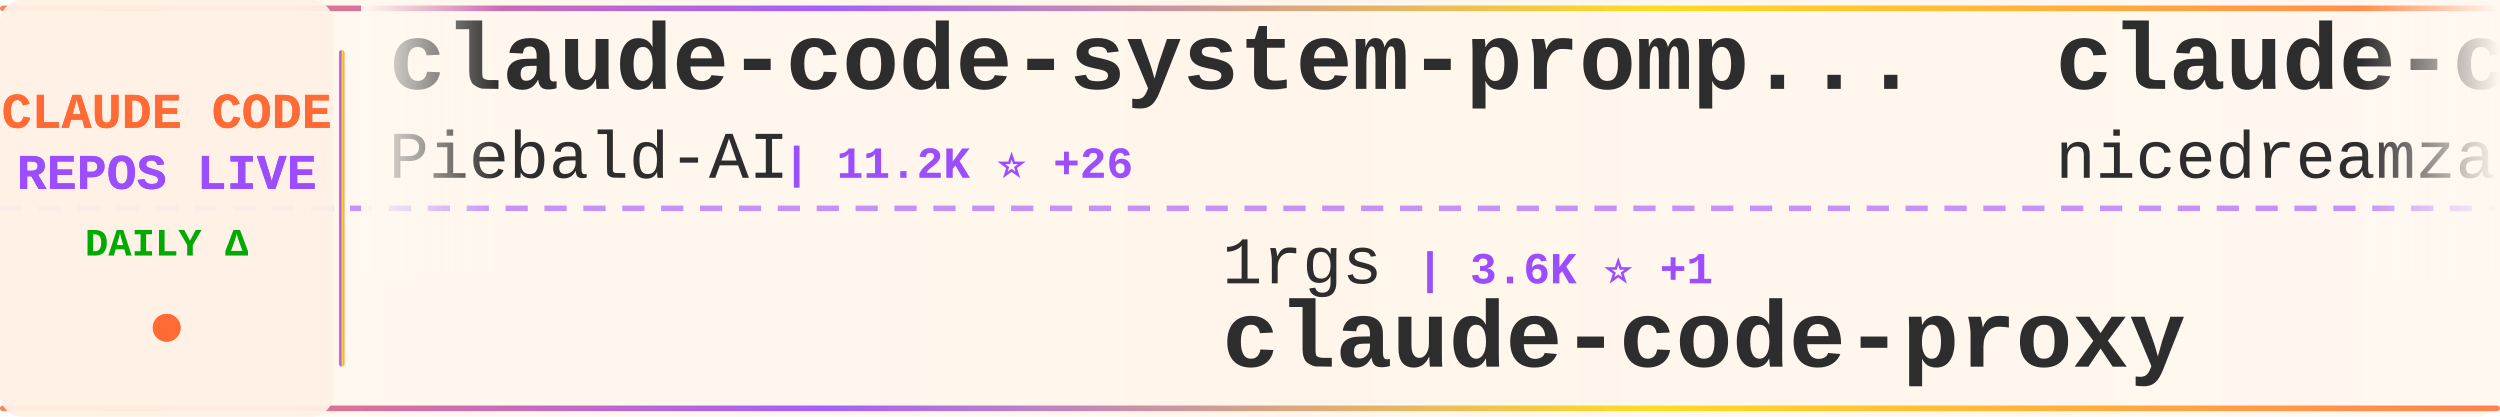
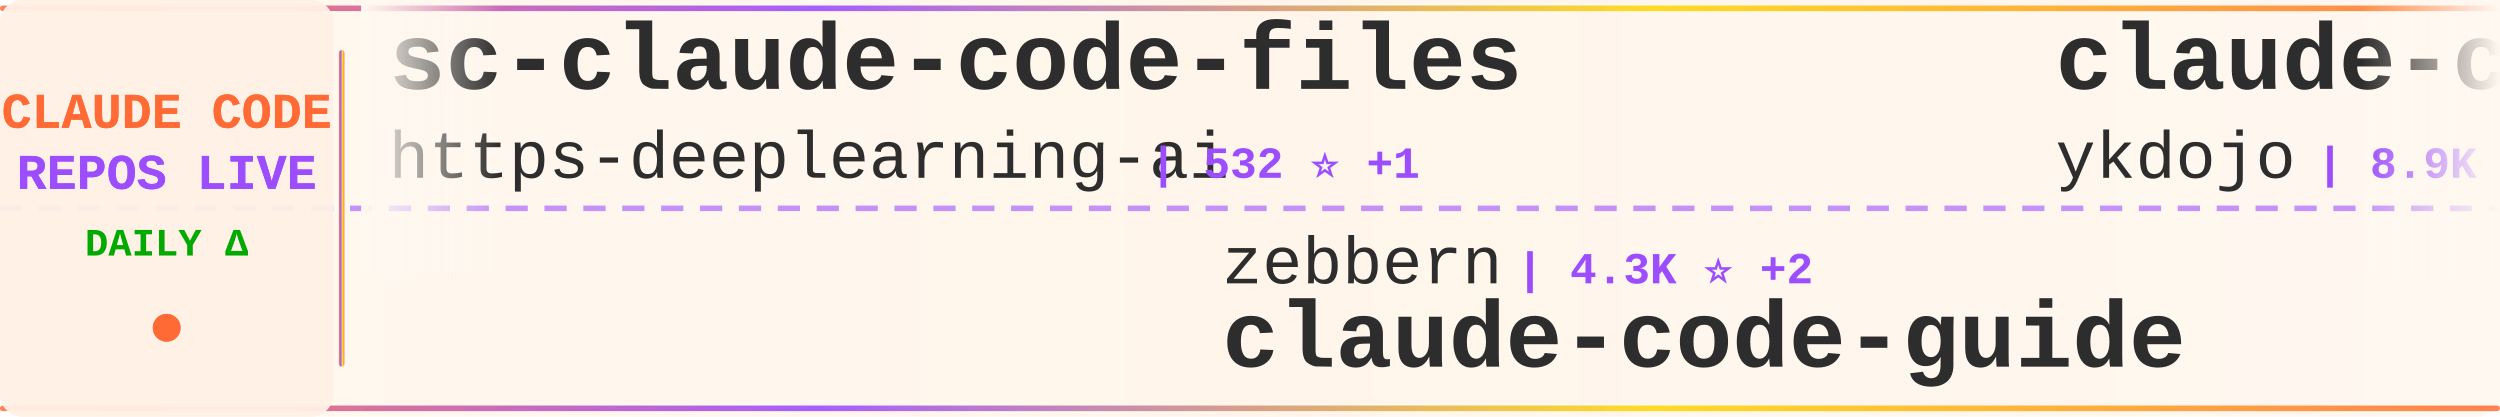
<svg xmlns="http://www.w3.org/2000/svg" width="900" height="150">
  <defs>
    <linearGradient id="tickerBg" x1="0%" y1="0%" x2="100%" y2="0%">
      <stop offset="0%" style="stop-color:#fff8f0;stop-opacity:0.98" />
      <stop offset="50%" style="stop-color:#fff5eb;stop-opacity:1" />
      <stop offset="100%" style="stop-color:#fff8f0;stop-opacity:0.98" />
    </linearGradient>
    <linearGradient id="borderGrad" x1="0%" y1="0%" x2="100%" y2="0%">
      <stop offset="0%" style="stop-color:#FF6B35;stop-opacity:0.85">
        <animate attributeName="stop-opacity" values="0.85;1;0.85" dur="2s" repeatCount="indefinite" />
      </stop>
      <stop offset="33%" style="stop-color:#9C4EFF;stop-opacity:0.9">
        <animate attributeName="stop-opacity" values="0.9;1;0.9" dur="2.2s" repeatCount="indefinite" />
      </stop>
      <stop offset="66%" style="stop-color:#FFD700;stop-opacity:0.85">
        <animate attributeName="stop-opacity" values="0.85;1;0.85" dur="1.8s" repeatCount="indefinite" />
      </stop>
      <stop offset="100%" style="stop-color:#FF6B35;stop-opacity:0.85">
        <animate attributeName="stop-opacity" values="0.85;1;0.85" dur="2s" repeatCount="indefinite" />
      </stop>
    </linearGradient>
    <filter id="textGlow">
      <feGaussianBlur stdDeviation="0.15" result="coloredBlur" />
      <feMerge>
        <feMergeNode in="coloredBlur" />
        <feMergeNode in="SourceGraphic" />
      </feMerge>
    </filter>
    <filter id="metricGlow">
      <feGaussianBlur stdDeviation="0.2" result="coloredBlur" />
      <feMerge>
        <feMergeNode in="coloredBlur" />
        <feMergeNode in="SourceGraphic" />
      </feMerge>
    </filter>
    <linearGradient id="leftFade" x1="0%" y1="0%" x2="100%" y2="0%">
      <stop offset="0%" style="stop-color:#fff8f0;stop-opacity:1" />
      <stop offset="100%" style="stop-color:#fff8f0;stop-opacity:0" />
    </linearGradient>
    <linearGradient id="rightFade" x1="0%" y1="0%" x2="100%" y2="0%">
      <stop offset="0%" style="stop-color:#fff8f0;stop-opacity:0" />
      <stop offset="100%" style="stop-color:#fff8f0;stop-opacity:1" />
    </linearGradient>
  </defs>
  <rect width="900" height="150" fill="url(#tickerBg)" rx="8" />
  <rect x="0" y="2" width="900" height="2" fill="url(#borderGrad)" rx="1" />
  <rect x="0" y="146" width="900" height="2" fill="url(#borderGrad)" rx="1" />
  <line x1="0" y1="75" x2="900" y2="75" stroke="#9C4EFF" stroke-width="2" stroke-dasharray="8 6" opacity="0.6" />
  <rect x="0" y="0" width="120" height="150" fill="#fff0e6" opacity="0.95" rx="8" />
  <text x="60" y="46" font-family="'Courier New', monospace" font-size="18" font-weight="bold" fill="#FF6B35" text-anchor="middle" filter="url(#textGlow)">
    CLAUDE CODE
  </text>
  <text x="60" y="68" font-family="'Courier New', monospace" font-size="18" font-weight="bold" fill="#9C4EFF" text-anchor="middle" filter="url(#textGlow)">
    REPOS LIVE
  </text>
  <text x="60" y="92" font-family="'Courier New', monospace" font-size="14" font-weight="bold" fill="#00aa00" text-anchor="middle">
    DAILY Δ
  </text>
  <circle cx="60" cy="118" r="5" fill="#FF6B35" filter="url(#metricGlow)">
    <animate attributeName="r" values="4;6;4" dur="1.5s" repeatCount="indefinite" />
    <animate attributeName="opacity" values="0.6;1;0.6" dur="1.5s" repeatCount="indefinite" />
  </circle>
  <rect x="122" y="18" width="2" height="114" fill="url(#borderGrad)" rx="1" />
  <clipPath id="tickerClip">
    <rect x="130" y="0" width="770" height="150" />
  </clipPath>
  <g clip-path="url(#tickerClip)">
    <g id="tickerItems">
      <animateTransform attributeName="transform" attributeType="XML" type="translate" from="0 0" to="-3000 0" dur="54s" repeatCount="indefinite" />
      <g transform="translate(0, 0)">
-         <text x="140" y="32" font-family="'Courier New', monospace" font-size="34" font-weight="bold" fill="#2d2d2d">claude-code-system-promp...</text>
-         <text x="140" y="64" font-family="'Courier New', monospace" font-size="24" font-weight="normal" fill="#2d2d2d" opacity="1.0">Piebald-AI</text>
-         <text x="282" y="64" font-family="'Courier New', monospace" font-size="16" font-weight="bold" fill="#9C4EFF"> | 11.2K ⭐ +26</text>
+         <text x="140" y="32" font-family="'Courier New', monospace" font-size="34" font-weight="bold" fill="#2d2d2d">sc-claude-code-files</text>
+         <text x="140" y="64" font-family="'Courier New', monospace" font-size="24" font-weight="normal" fill="#2d2d2d" opacity="1.0">https-deeplearning-ai</text>
+         <text x="414" y="64" font-family="'Courier New', monospace" font-size="16" font-weight="bold" fill="#9C4EFF"> | 532 ⭐ +1</text>
      </g>
      <g transform="translate(300, 0)">
-         <text x="140" y="102" font-family="'Courier New', monospace" font-size="24" font-weight="normal" fill="#2d2d2d" opacity="1.0">1rgs</text>
-         <text x="210" y="102" font-family="'Courier New', monospace" font-size="16" font-weight="bold" fill="#9C4EFF"> | 3.6K ⭐ +1</text>
-         <text x="140" y="132" font-family="'Courier New', monospace" font-size="34" font-weight="bold" fill="#2d2d2d">claude-code-proxy</text>
+         <text x="140" y="102" font-family="'Courier New', monospace" font-size="24" font-weight="normal" fill="#2d2d2d" opacity="1.0">zebbern</text>
+         <text x="246" y="102" font-family="'Courier New', monospace" font-size="16" font-weight="bold" fill="#9C4EFF"> | 4.3K ⭐ +2</text>
+         <text x="140" y="132" font-family="'Courier New', monospace" font-size="34" font-weight="bold" fill="#2d2d2d">claude-code-guide</text>
      </g>
      <g transform="translate(600, 0)">
-         <text x="140" y="32" font-family="'Courier New', monospace" font-size="34" font-weight="bold" fill="#2d2d2d">claude-code-local</text>
-         <text x="140" y="64" font-family="'Courier New', monospace" font-size="24" font-weight="normal" fill="#2d2d2d" opacity="1.0">nicedreamzapp</text>
-         <text x="318" y="64" font-family="'Courier New', monospace" font-size="16" font-weight="bold" fill="#9C4EFF"> | 2.8K ⭐ +2</text>
+         <text x="140" y="32" font-family="'Courier New', monospace" font-size="34" font-weight="bold" fill="#2d2d2d">claude-code-tips</text>
+         <text x="140" y="64" font-family="'Courier New', monospace" font-size="24" font-weight="normal" fill="#2d2d2d" opacity="1.0">ykdojo</text>
+         <text x="234" y="64" font-family="'Courier New', monospace" font-size="16" font-weight="bold" fill="#9C4EFF"> | 8.9K ⭐ +11</text>
      </g>
      <g transform="translate(900, 0)">
-         <text x="140" y="102" font-family="'Courier New', monospace" font-size="24" font-weight="normal" fill="#2d2d2d" opacity="1.0">feiskyer</text>
-         <text x="258" y="102" font-family="'Courier New', monospace" font-size="16" font-weight="bold" fill="#9C4EFF"> | 1.6K ⭐ +2</text>
-         <text x="140" y="132" font-family="'Courier New', monospace" font-size="34" font-weight="bold" fill="#2d2d2d">claude-code-settings</text>
+         <text x="140" y="102" font-family="'Courier New', monospace" font-size="24" font-weight="normal" fill="#2d2d2d" opacity="1.0">anthropics</text>
+         <text x="282" y="102" font-family="'Courier New', monospace" font-size="16" font-weight="bold" fill="#9C4EFF"> | 153.0K ⭐ +340</text>
+         <text x="140" y="132" font-family="'Courier New', monospace" font-size="34" font-weight="bold" fill="#2d2d2d">skills</text>
      </g>
      <g transform="translate(1200, 0)">
-         <text x="140" y="32" font-family="'Courier New', monospace" font-size="34" font-weight="bold" fill="#2d2d2d">my-claude-code-setup</text>
-         <text x="140" y="64" font-family="'Courier New', monospace" font-size="24" font-weight="normal" fill="#2d2d2d" opacity="1.0">centminmod</text>
-         <text x="282" y="64" font-family="'Courier New', monospace" font-size="16" font-weight="bold" fill="#9C4EFF"> | 2.4K ⭐ +1</text>
+         <text x="140" y="32" font-family="'Courier New', monospace" font-size="34" font-weight="bold" fill="#2d2d2d">claude-code-from-source</text>
+         <text x="140" y="64" font-family="'Courier New', monospace" font-size="24" font-weight="normal" fill="#2d2d2d" opacity="1.0">alejandrobalderas</text>
+         <text x="366" y="64" font-family="'Courier New', monospace" font-size="16" font-weight="bold" fill="#9C4EFF"> | 2.3K ⭐ +10</text>
      </g>
      <g transform="translate(1500, 0)">
-         <text x="140" y="102" font-family="'Courier New', monospace" font-size="24" font-weight="normal" fill="#2d2d2d" opacity="1.0">jeremylongshore</text>
-         <text x="342" y="102" font-family="'Courier New', monospace" font-size="16" font-weight="bold" fill="#9C4EFF"> | 2.4K ⭐ +6</text>
-         <text x="140" y="132" font-family="'Courier New', monospace" font-size="34" font-weight="bold" fill="#2d2d2d">claude-code-plugins-plus...</text>
+         <text x="140" y="102" font-family="'Courier New', monospace" font-size="24" font-weight="normal" fill="#2d2d2d" opacity="1.0">oboard</text>
+         <text x="234" y="102" font-family="'Courier New', monospace" font-size="16" font-weight="bold" fill="#9C4EFF"> | 3.2K ⭐ +1</text>
+         <text x="140" y="132" font-family="'Courier New', monospace" font-size="34" font-weight="bold" fill="#2d2d2d">claude-code-rev</text>
      </g>
      <g transform="translate(1800, 0)">
-         <text x="140" y="32" font-family="'Courier New', monospace" font-size="34" font-weight="bold" fill="#2d2d2d">andrej-karpathy-skills</text>
-         <text x="140" y="64" font-family="'Courier New', monospace" font-size="24" font-weight="normal" fill="#2d2d2d" opacity="1.0">multica-ai</text>
-         <text x="282" y="64" font-family="'Courier New', monospace" font-size="16" font-weight="bold" fill="#9C4EFF"> | 179.0K ⭐ +437</text>
+         <text x="140" y="32" font-family="'Courier New', monospace" font-size="34" font-weight="bold" fill="#2d2d2d">claude-code-settings</text>
+         <text x="140" y="64" font-family="'Courier New', monospace" font-size="24" font-weight="normal" fill="#2d2d2d" opacity="1.0">feiskyer</text>
+         <text x="258" y="64" font-family="'Courier New', monospace" font-size="16" font-weight="bold" fill="#9C4EFF"> | 1.6K ⭐ +2</text>
      </g>
      <g transform="translate(2100, 0)">
-         <text x="140" y="102" font-family="'Courier New', monospace" font-size="24" font-weight="normal" fill="#2d2d2d" opacity="1.0">ChrisWiles</text>
-         <text x="282" y="102" font-family="'Courier New', monospace" font-size="16" font-weight="bold" fill="#9C4EFF"> | 6.0K ⭐</text>
-         <text x="140" y="132" font-family="'Courier New', monospace" font-size="34" font-weight="bold" fill="#2d2d2d">claude-code-showcase</text>
+         <text x="140" y="102" font-family="'Courier New', monospace" font-size="24" font-weight="normal" fill="#2d2d2d" opacity="1.0">Windy3f3f3f3f</text>
+         <text x="318" y="102" font-family="'Courier New', monospace" font-size="16" font-weight="bold" fill="#9C4EFF"> | 1.4K ⭐ +4</text>
+         <text x="140" y="132" font-family="'Courier New', monospace" font-size="34" font-weight="bold" fill="#2d2d2d">claude-code-from-scratch</text>
      </g>
      <g transform="translate(2400, 0)">
-         <text x="140" y="32" font-family="'Courier New', monospace" font-size="34" font-weight="bold" fill="#2d2d2d">claude-coder</text>
-         <text x="140" y="64" font-family="'Courier New', monospace" font-size="24" font-weight="normal" fill="#2d2d2d" opacity="1.0">kodu-ai</text>
-         <text x="246" y="64" font-family="'Courier New', monospace" font-size="16" font-weight="bold" fill="#9C4EFF"> | 5.3K ⭐</text>
+         <text x="140" y="32" font-family="'Courier New', monospace" font-size="34" font-weight="bold" fill="#2d2d2d">claude-code-sourcemap</text>
+         <text x="140" y="64" font-family="'Courier New', monospace" font-size="24" font-weight="normal" fill="#2d2d2d" opacity="1.0">Hyper66666</text>
+         <text x="282" y="64" font-family="'Courier New', monospace" font-size="16" font-weight="bold" fill="#9C4EFF"> | 216 ⭐</text>
      </g>
      <g transform="translate(2700, 0)">
-         <text x="140" y="102" font-family="'Courier New', monospace" font-size="24" font-weight="normal" fill="#2d2d2d" opacity="1.0">ponponon</text>
-         <text x="258" y="102" font-family="'Courier New', monospace" font-size="16" font-weight="bold" fill="#9C4EFF"> | 2.3K ⭐</text>
-         <text x="140" y="132" font-family="'Courier New', monospace" font-size="34" font-weight="bold" fill="#2d2d2d">claude_code_src</text>
+         <text x="140" y="102" font-family="'Courier New', monospace" font-size="24" font-weight="normal" fill="#2d2d2d" opacity="1.0">Windy3f3f3f3f</text>
+         <text x="318" y="102" font-family="'Courier New', monospace" font-size="16" font-weight="bold" fill="#9C4EFF"> | 2.7K ⭐ +9</text>
+         <text x="140" y="132" font-family="'Courier New', monospace" font-size="34" font-weight="bold" fill="#2d2d2d">how-claude-code-works</text>
      </g>
      <g transform="translate(3000, 0)">
-         <text x="140" y="32" font-family="'Courier New', monospace" font-size="34" font-weight="bold" fill="#2d2d2d">claude-code-system-promp...</text>
-         <text x="140" y="64" font-family="'Courier New', monospace" font-size="24" font-weight="normal" fill="#2d2d2d" opacity="1.0">Piebald-AI</text>
-         <text x="282" y="64" font-family="'Courier New', monospace" font-size="16" font-weight="bold" fill="#9C4EFF"> | 11.2K ⭐ +26</text>
+         <text x="140" y="32" font-family="'Courier New', monospace" font-size="34" font-weight="bold" fill="#2d2d2d">sc-claude-code-files</text>
+         <text x="140" y="64" font-family="'Courier New', monospace" font-size="24" font-weight="normal" fill="#2d2d2d" opacity="1.0">https-deeplearning-ai</text>
+         <text x="414" y="64" font-family="'Courier New', monospace" font-size="16" font-weight="bold" fill="#9C4EFF"> | 532 ⭐ +1</text>
      </g>
      <g transform="translate(3300, 0)">
-         <text x="140" y="102" font-family="'Courier New', monospace" font-size="24" font-weight="normal" fill="#2d2d2d" opacity="1.0">1rgs</text>
-         <text x="210" y="102" font-family="'Courier New', monospace" font-size="16" font-weight="bold" fill="#9C4EFF"> | 3.6K ⭐ +1</text>
-         <text x="140" y="132" font-family="'Courier New', monospace" font-size="34" font-weight="bold" fill="#2d2d2d">claude-code-proxy</text>
+         <text x="140" y="102" font-family="'Courier New', monospace" font-size="24" font-weight="normal" fill="#2d2d2d" opacity="1.0">zebbern</text>
+         <text x="246" y="102" font-family="'Courier New', monospace" font-size="16" font-weight="bold" fill="#9C4EFF"> | 4.3K ⭐ +2</text>
+         <text x="140" y="132" font-family="'Courier New', monospace" font-size="34" font-weight="bold" fill="#2d2d2d">claude-code-guide</text>
      </g>
      <g transform="translate(3600, 0)">
-         <text x="140" y="32" font-family="'Courier New', monospace" font-size="34" font-weight="bold" fill="#2d2d2d">claude-code-local</text>
-         <text x="140" y="64" font-family="'Courier New', monospace" font-size="24" font-weight="normal" fill="#2d2d2d" opacity="1.0">nicedreamzapp</text>
-         <text x="318" y="64" font-family="'Courier New', monospace" font-size="16" font-weight="bold" fill="#9C4EFF"> | 2.8K ⭐ +2</text>
+         <text x="140" y="32" font-family="'Courier New', monospace" font-size="34" font-weight="bold" fill="#2d2d2d">claude-code-tips</text>
+         <text x="140" y="64" font-family="'Courier New', monospace" font-size="24" font-weight="normal" fill="#2d2d2d" opacity="1.0">ykdojo</text>
+         <text x="234" y="64" font-family="'Courier New', monospace" font-size="16" font-weight="bold" fill="#9C4EFF"> | 8.9K ⭐ +11</text>
      </g>
      <g transform="translate(3900, 0)">
-         <text x="140" y="102" font-family="'Courier New', monospace" font-size="24" font-weight="normal" fill="#2d2d2d" opacity="1.0">feiskyer</text>
-         <text x="258" y="102" font-family="'Courier New', monospace" font-size="16" font-weight="bold" fill="#9C4EFF"> | 1.6K ⭐ +2</text>
-         <text x="140" y="132" font-family="'Courier New', monospace" font-size="34" font-weight="bold" fill="#2d2d2d">claude-code-settings</text>
+         <text x="140" y="102" font-family="'Courier New', monospace" font-size="24" font-weight="normal" fill="#2d2d2d" opacity="1.0">anthropics</text>
+         <text x="282" y="102" font-family="'Courier New', monospace" font-size="16" font-weight="bold" fill="#9C4EFF"> | 153.0K ⭐ +340</text>
+         <text x="140" y="132" font-family="'Courier New', monospace" font-size="34" font-weight="bold" fill="#2d2d2d">skills</text>
      </g>
    </g>
  </g>
  <rect x="130" y="0" width="50" height="100" fill="url(#leftFade)" />
  <rect x="850" y="0" width="50" height="100" fill="url(#rightFade)" />
</svg>
